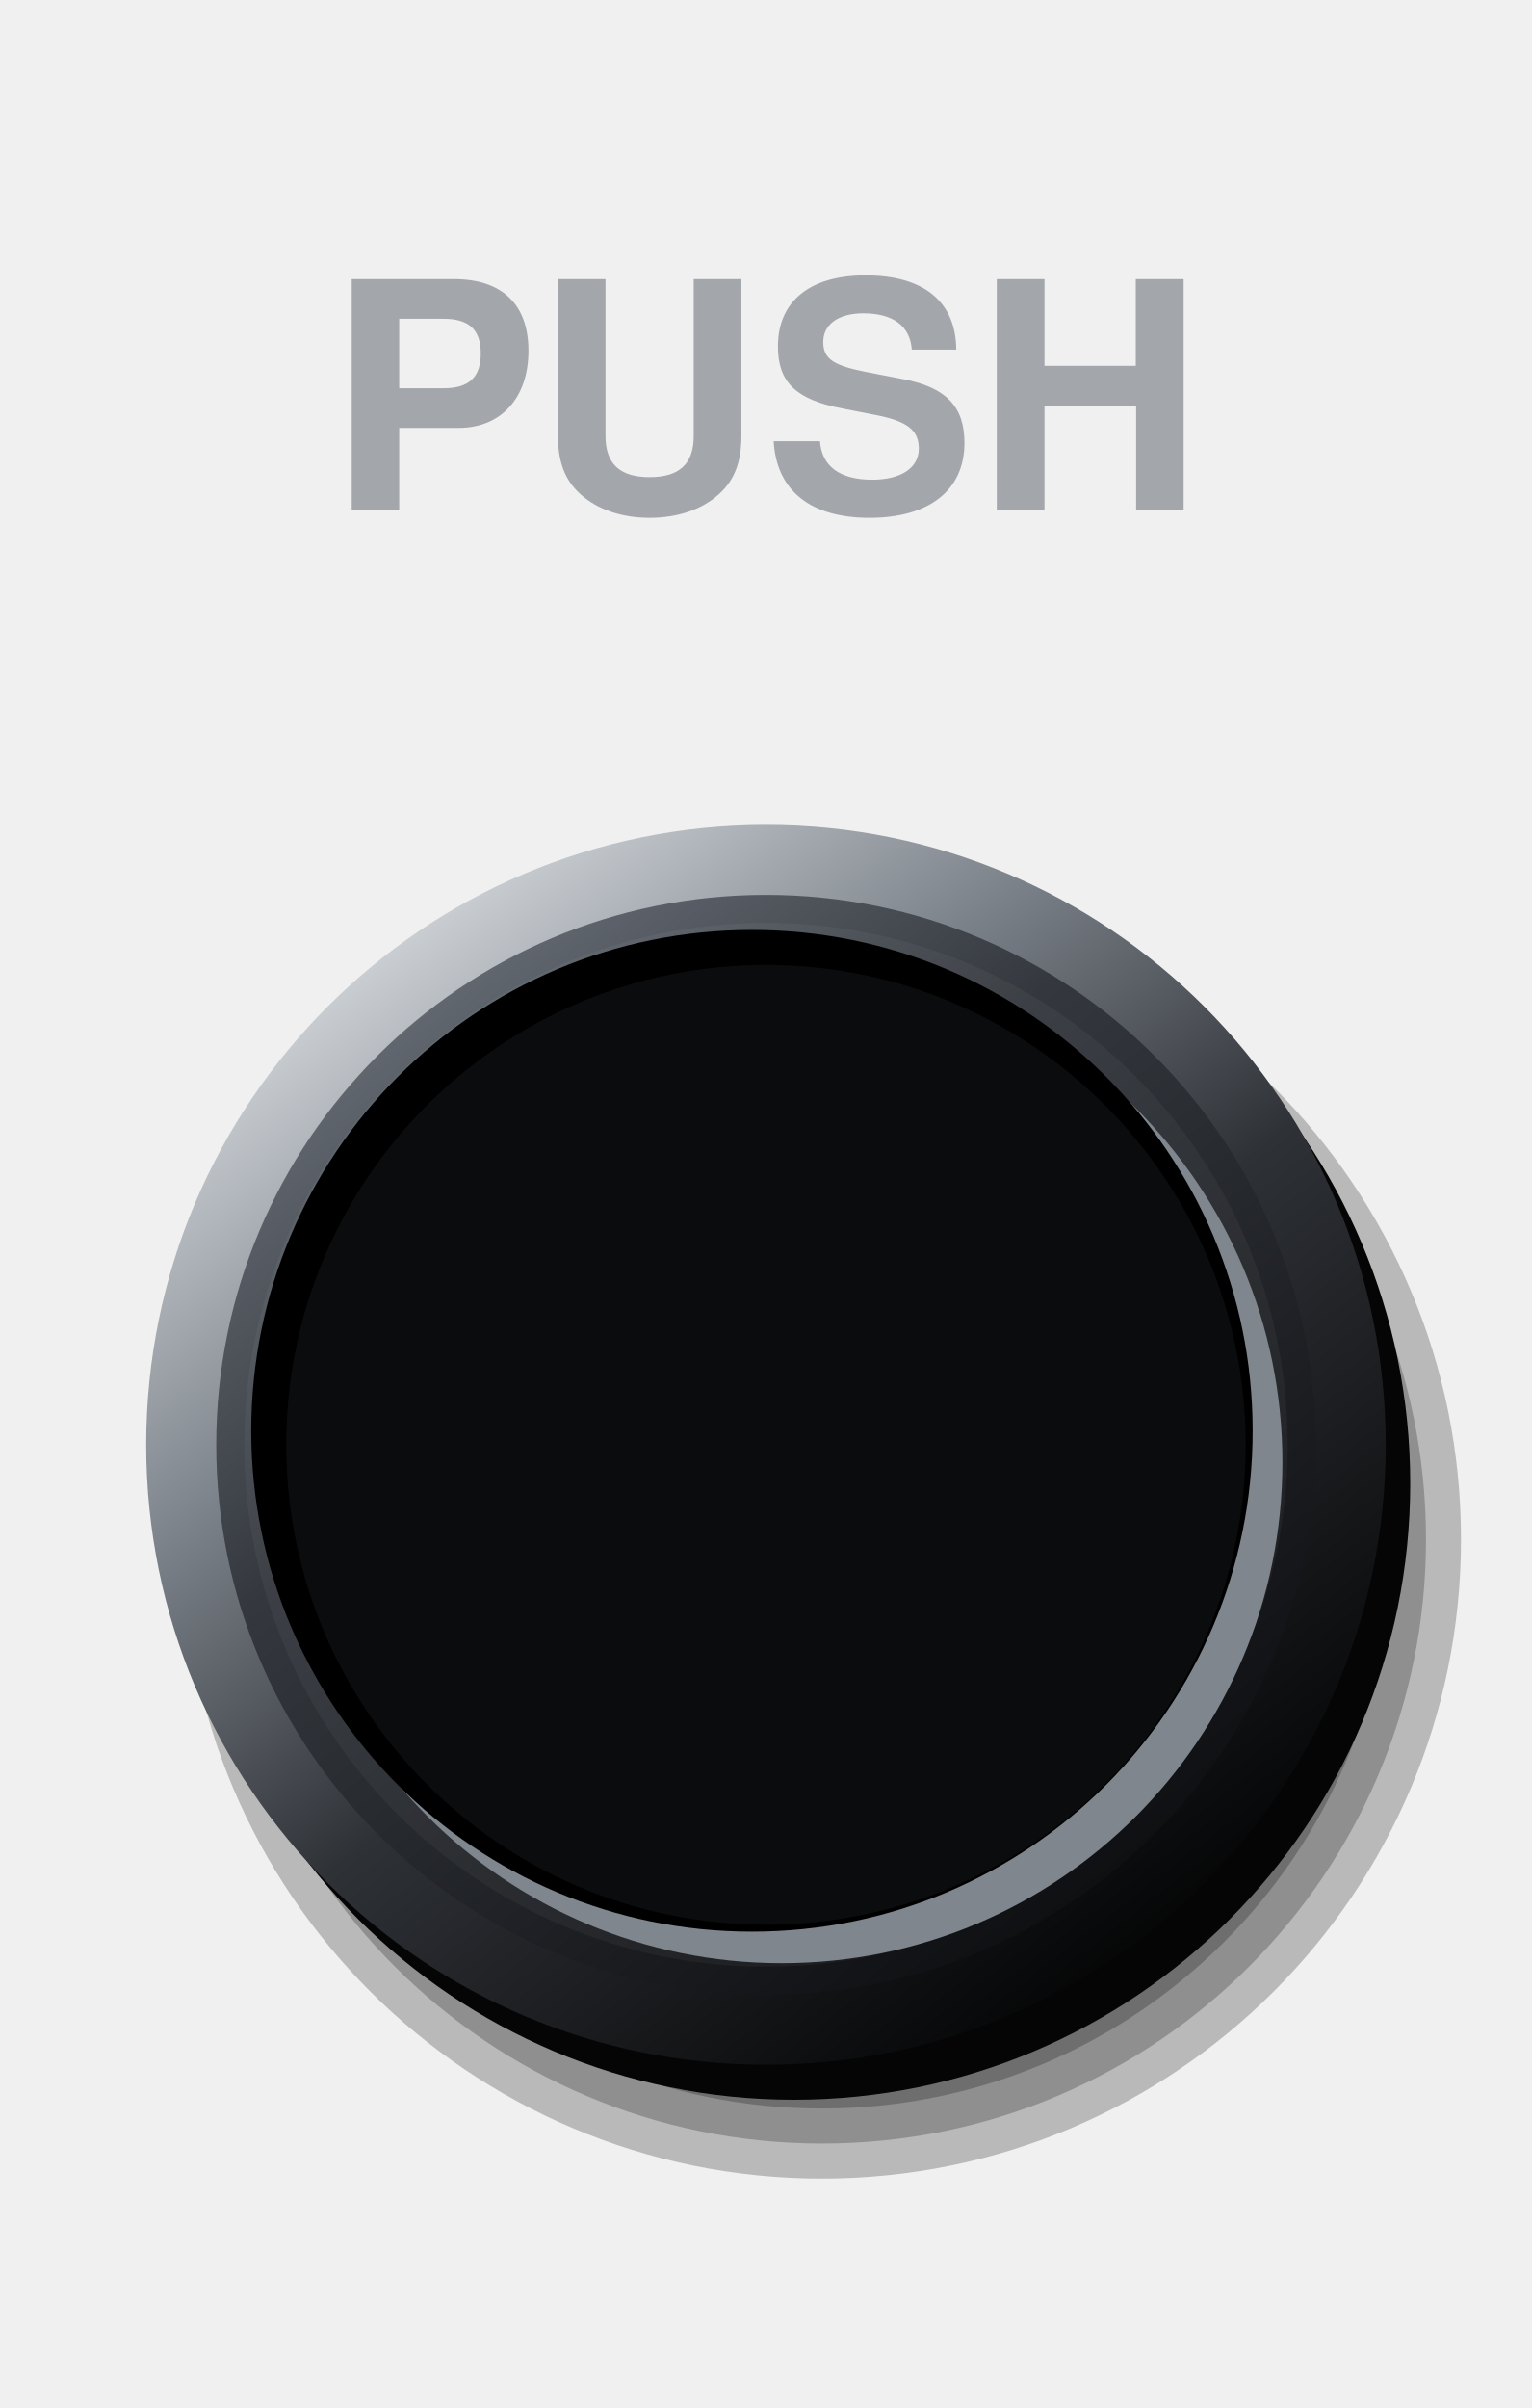
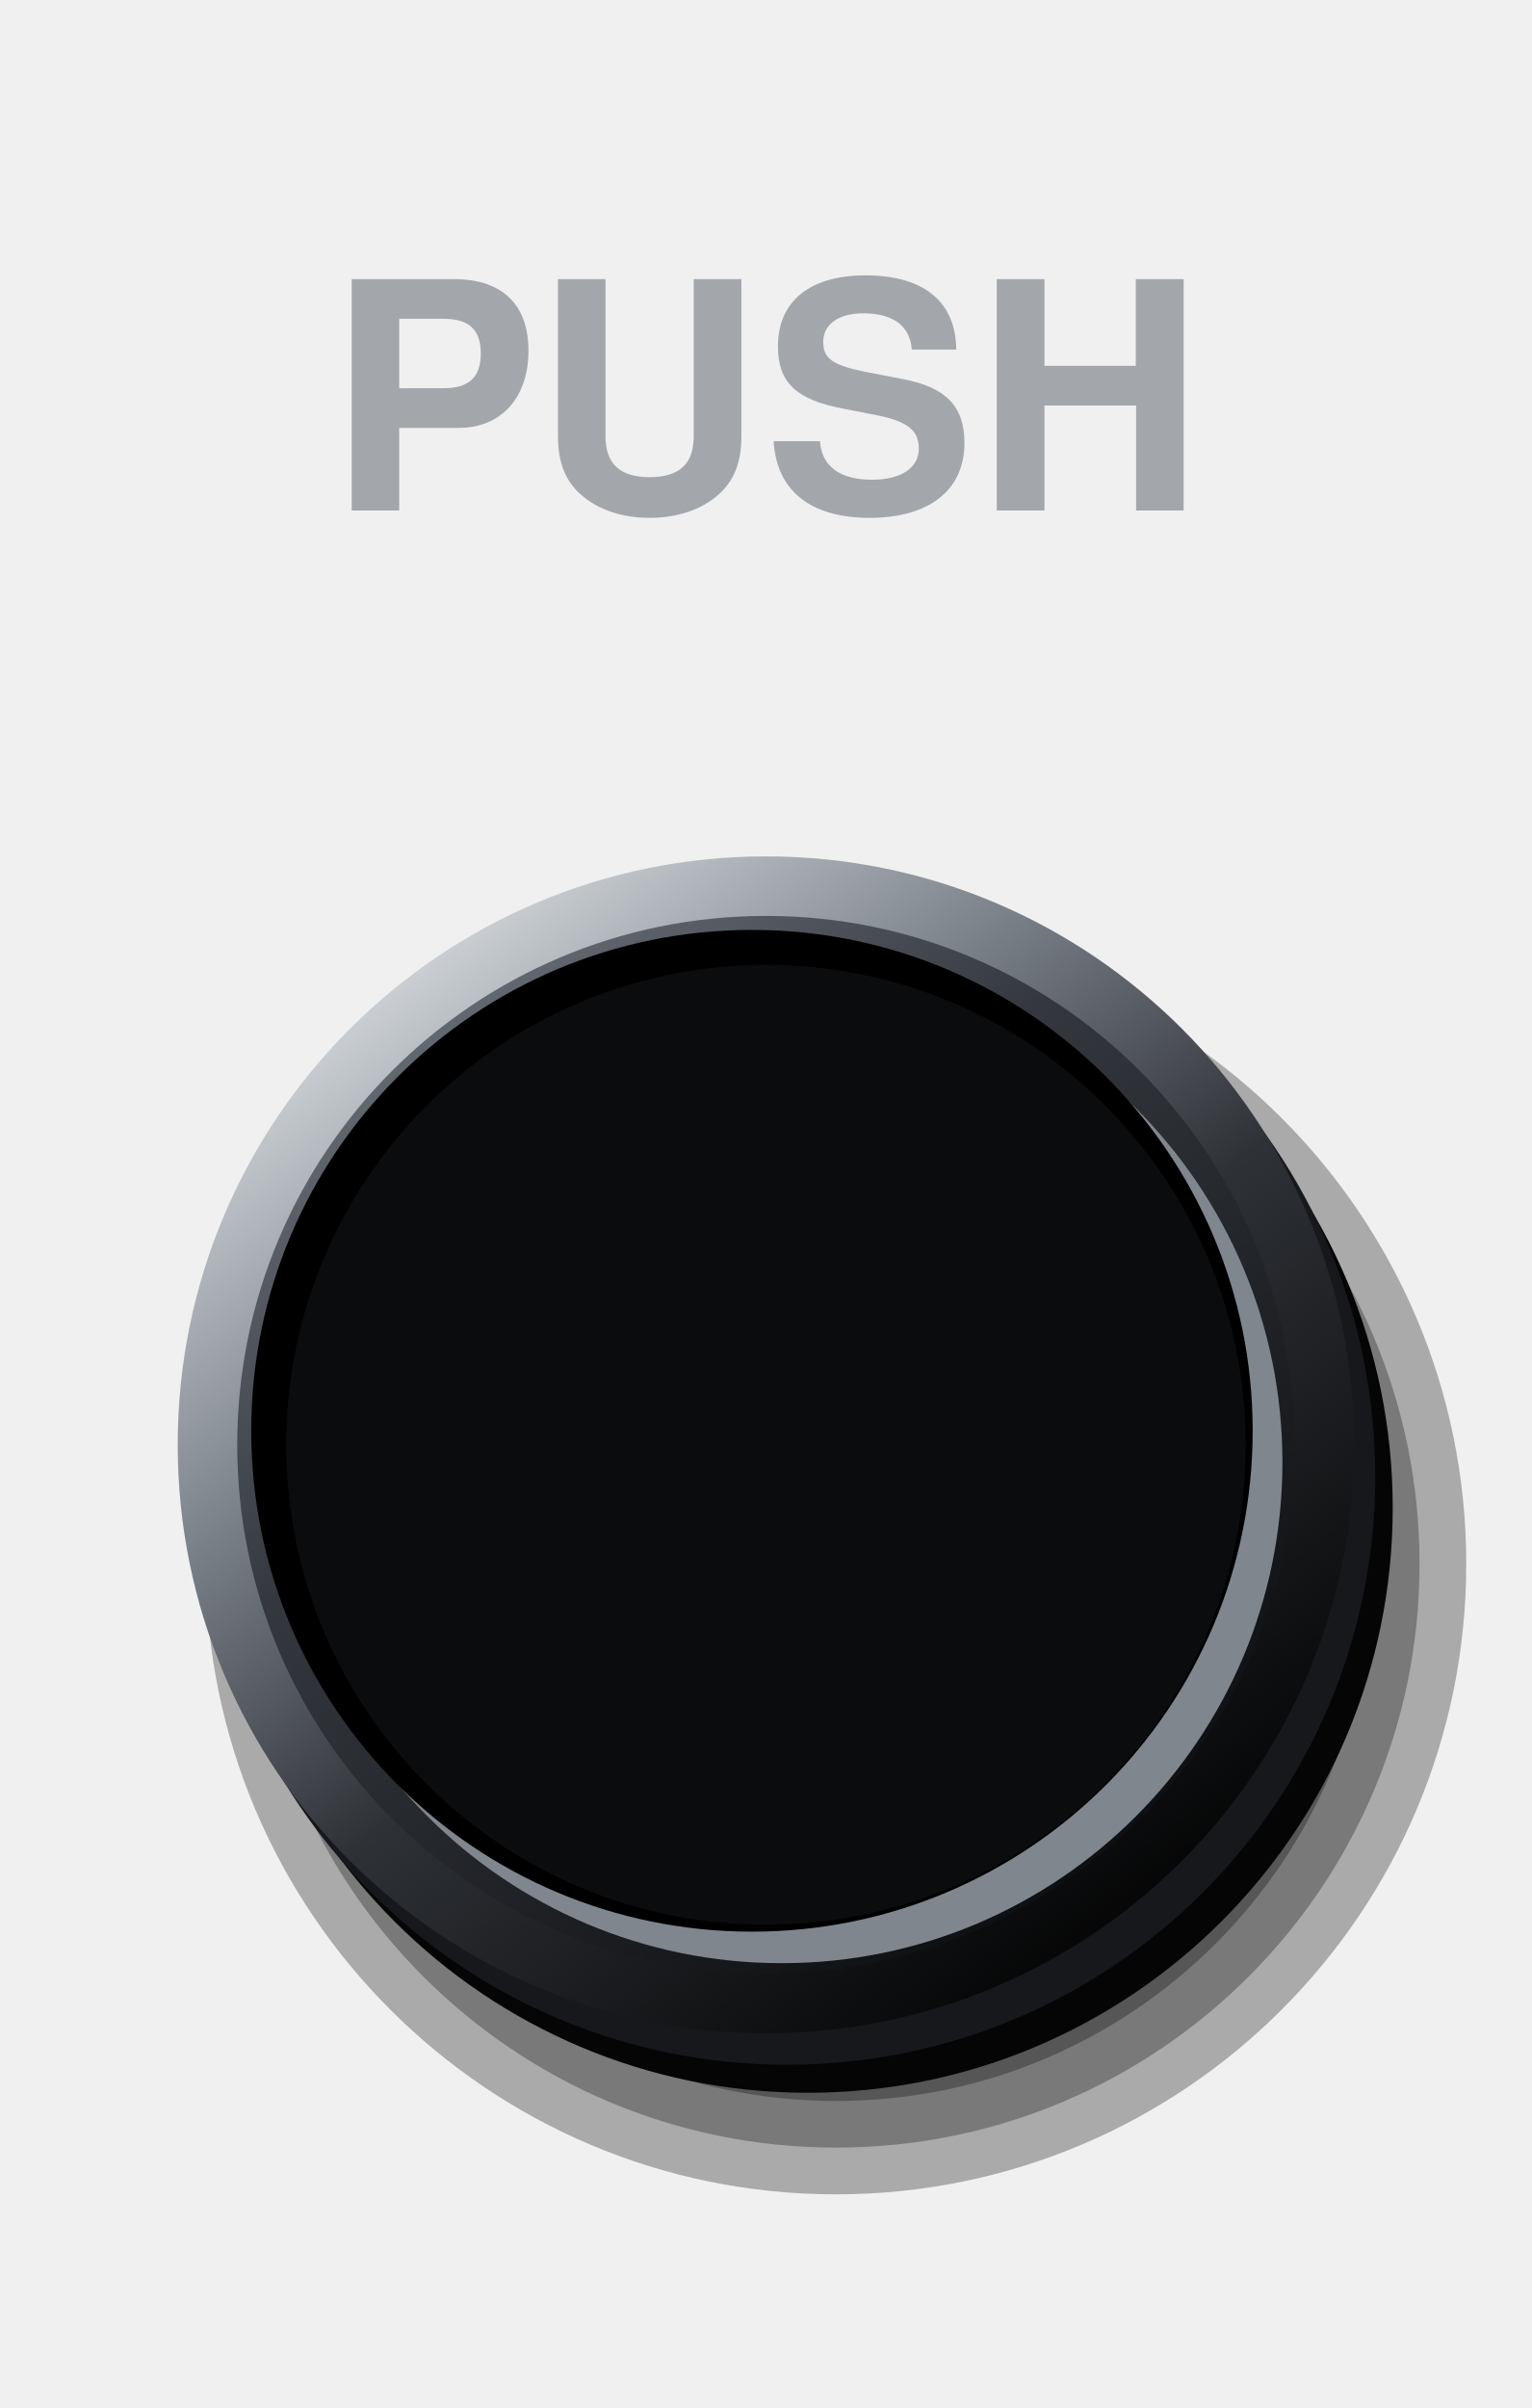
<svg xmlns="http://www.w3.org/2000/svg" viewBox="0 0 140 220" width="140" height="220">
  <defs>
    <linearGradient id="a" x1="0.15" y1="0.05" x2="0.85" y2="0.95">
      <stop offset="0" stop-color="#6B717A" />
      <stop offset="0.35" stop-color="#34383E" />
      <stop offset="0.72" stop-color="#1C1E22" />
      <stop offset="1" stop-color="#0B0C0E" />
    </linearGradient>
    <linearGradient id="b" x1="0.15" y1="0.05" x2="0.85" y2="0.95">
      <stop offset="0" stop-color="#DDE1E5" />
      <stop offset="0.3" stop-color="#7A8088" />
      <stop offset="0.55" stop-color="#2E3136" />
      <stop offset="1" stop-color="#000" />
    </linearGradient>
  </defs>
-   <circle cx="75.12" cy="140.64" r="58.4" fill="#000" fill-opacity="0.23" />
-   <circle cx="75.12" cy="140.64" r="55.2" fill="#000" fill-opacity="0.23" />
-   <circle cx="75.12" cy="140.64" r="52" fill="#000" fill-opacity="0.23" />
-   <circle cx="75.12" cy="140.64" r="48.8" fill="#000" fill-opacity="0.23" />
-   <circle cx="72.56" cy="135.52" r="56.32" fill="#050506" />
-   <circle cx="70" cy="132" r="56.64" fill="url(#b)" />
-   <circle cx="70" cy="132" r="50.24" fill="url(#a)" />
-   <circle cx="70" cy="132" r="47.68" fill="#FFFFFF" fill-opacity="0.04" />
+   <circle cx="76.4" cy="142.88" r="57.6" fill="#000" fill-opacity="0.29" />
+   <circle cx="76.4" cy="142.88" r="53.33" fill="#000" fill-opacity="0.29" />
+   <circle cx="76.4" cy="142.88" r="49.07" fill="#000" fill-opacity="0.29" />
+   <circle cx="76.4" cy="142.88" r="44.8" fill="#000" fill-opacity="0.29" />
+   <circle cx="73.84" cy="137.76" r="53.44" fill="#050506" />
+   <circle cx="71.92" cy="134.88" r="53.76" fill="#16181B" />
+   <circle cx="70" cy="132" r="53.76" fill="url(#b)" />
+   <circle cx="70" cy="132" r="48.32" fill="url(#a)" />
  <circle cx="71.44" cy="133.6" r="45.76" fill="#80868E" />
  <circle cx="68.72" cy="130.72" r="45.76" fill="#000" />
  <circle cx="70" cy="132" r="43.84" fill="#0B0C0E" />
  <text x="70" y="40" font-size="29" font-family="Helvetica, Arial, sans-serif" font-weight="bold" fill="#A3A7AC" text-anchor="middle" dominant-baseline="central">PUSH</text>
</svg>
